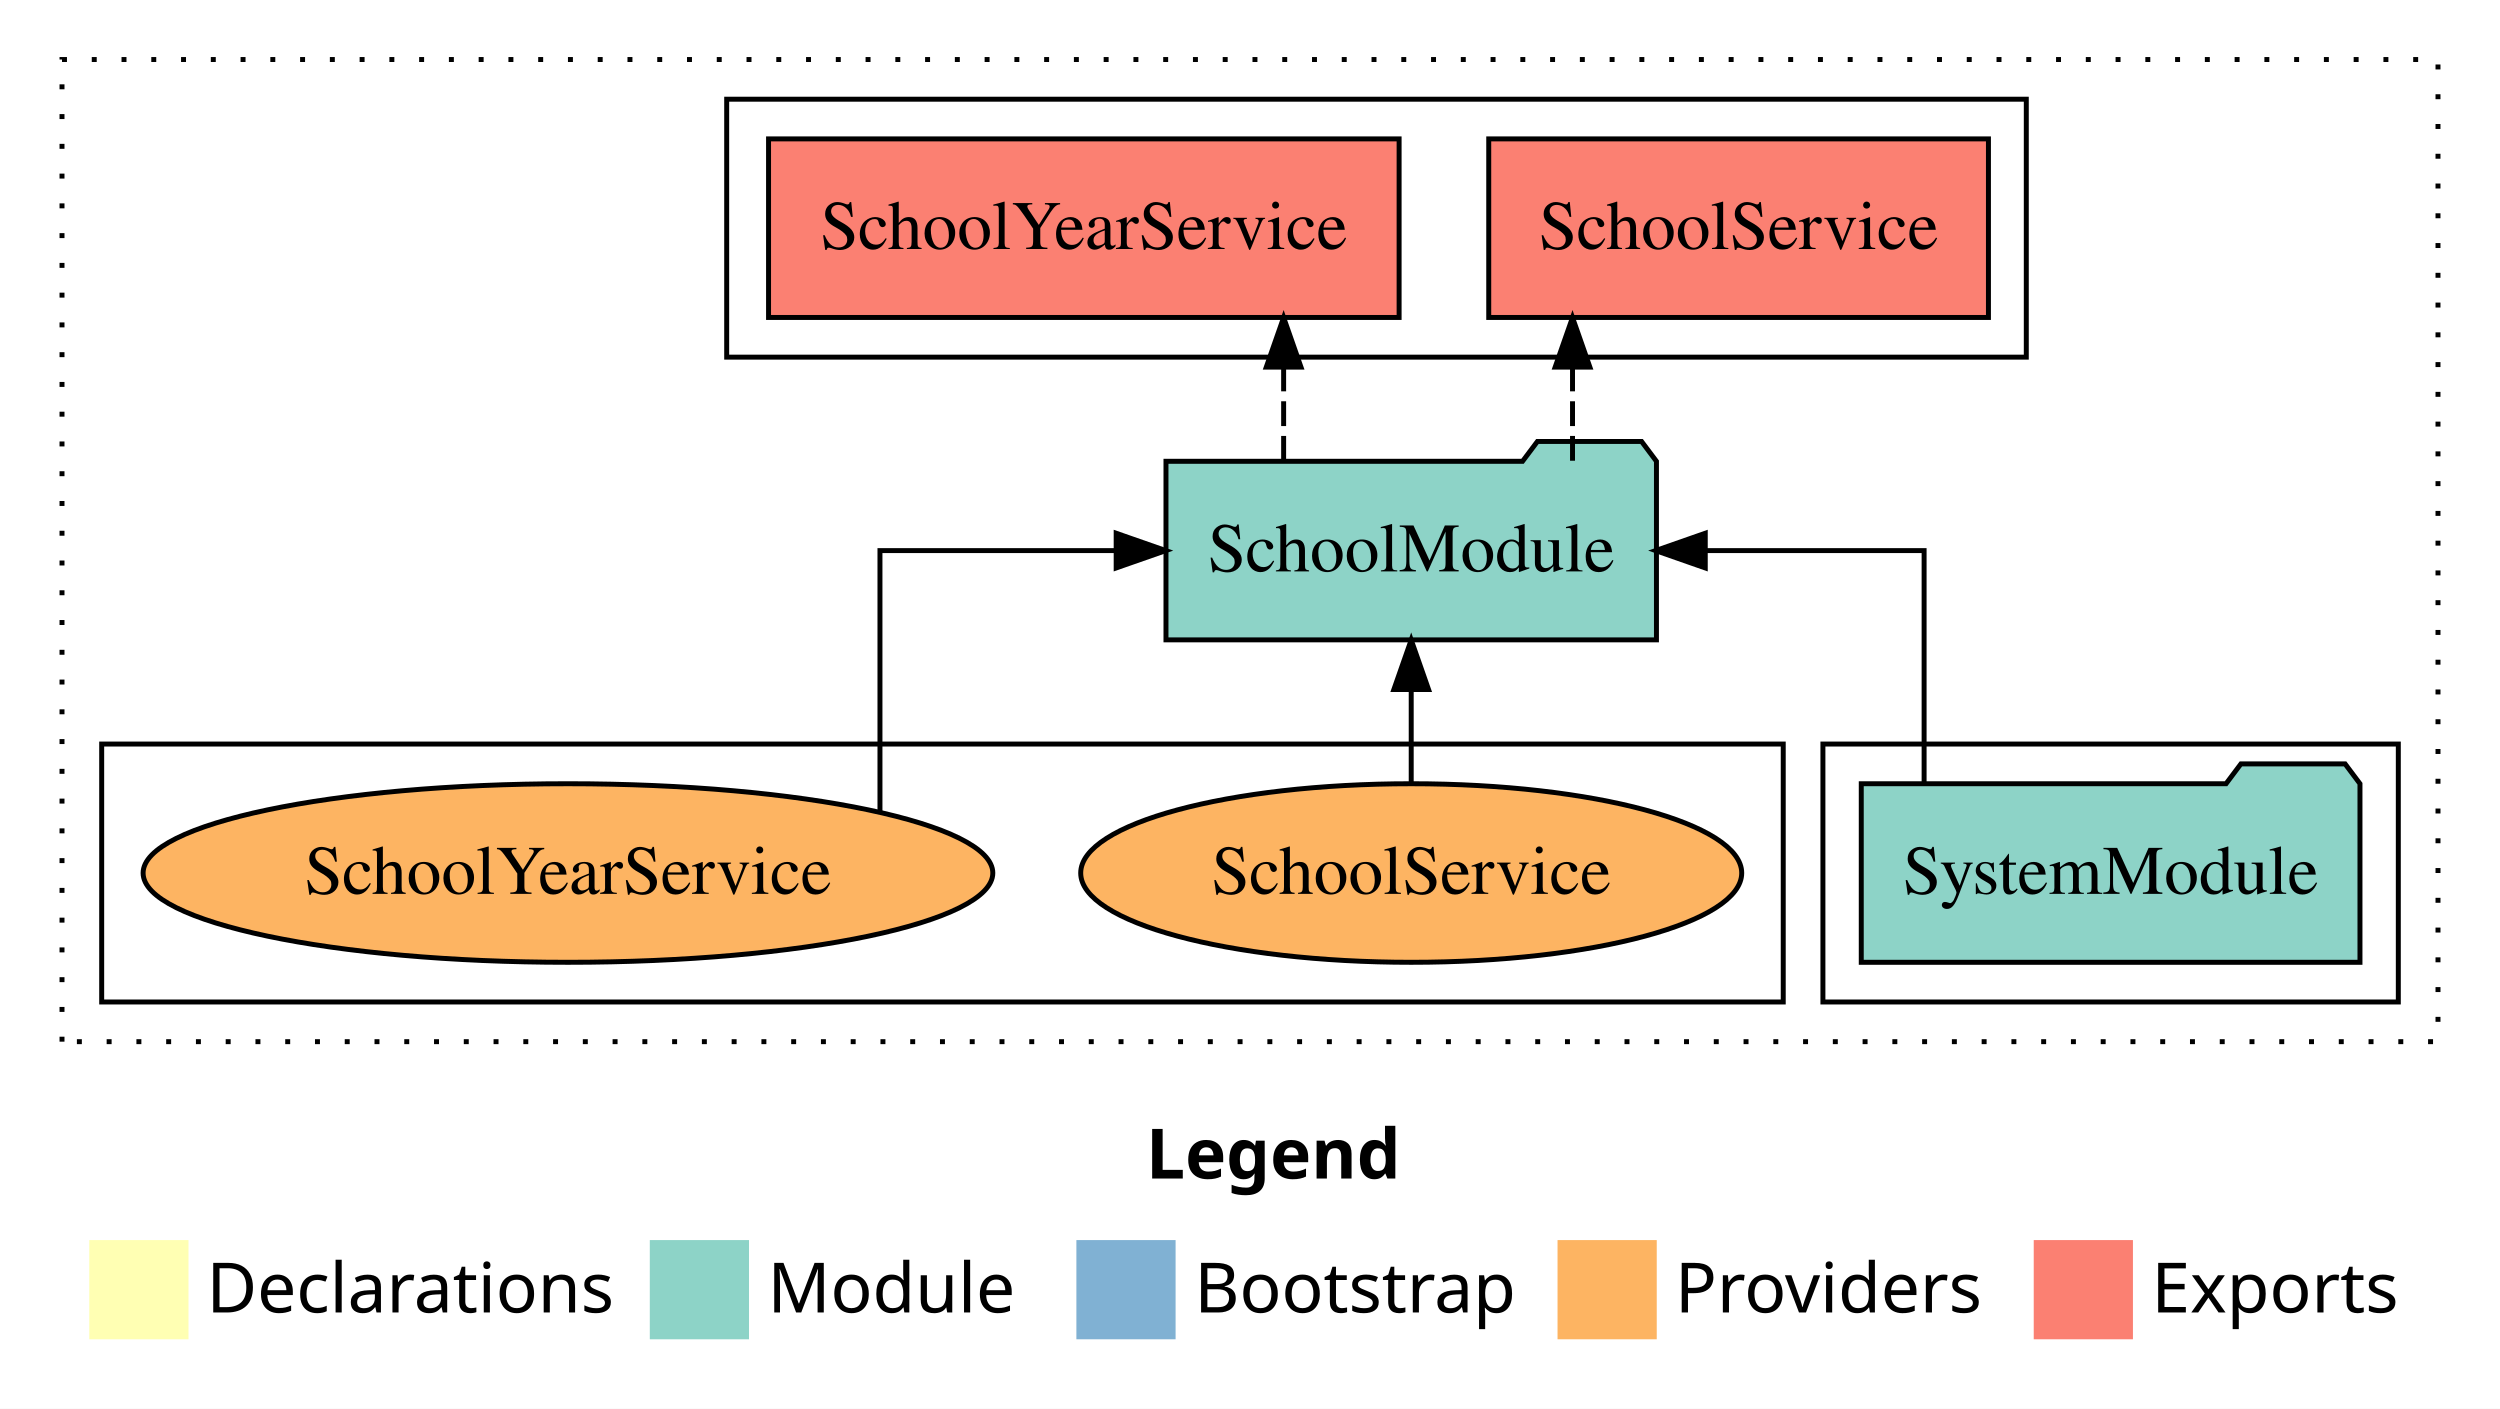
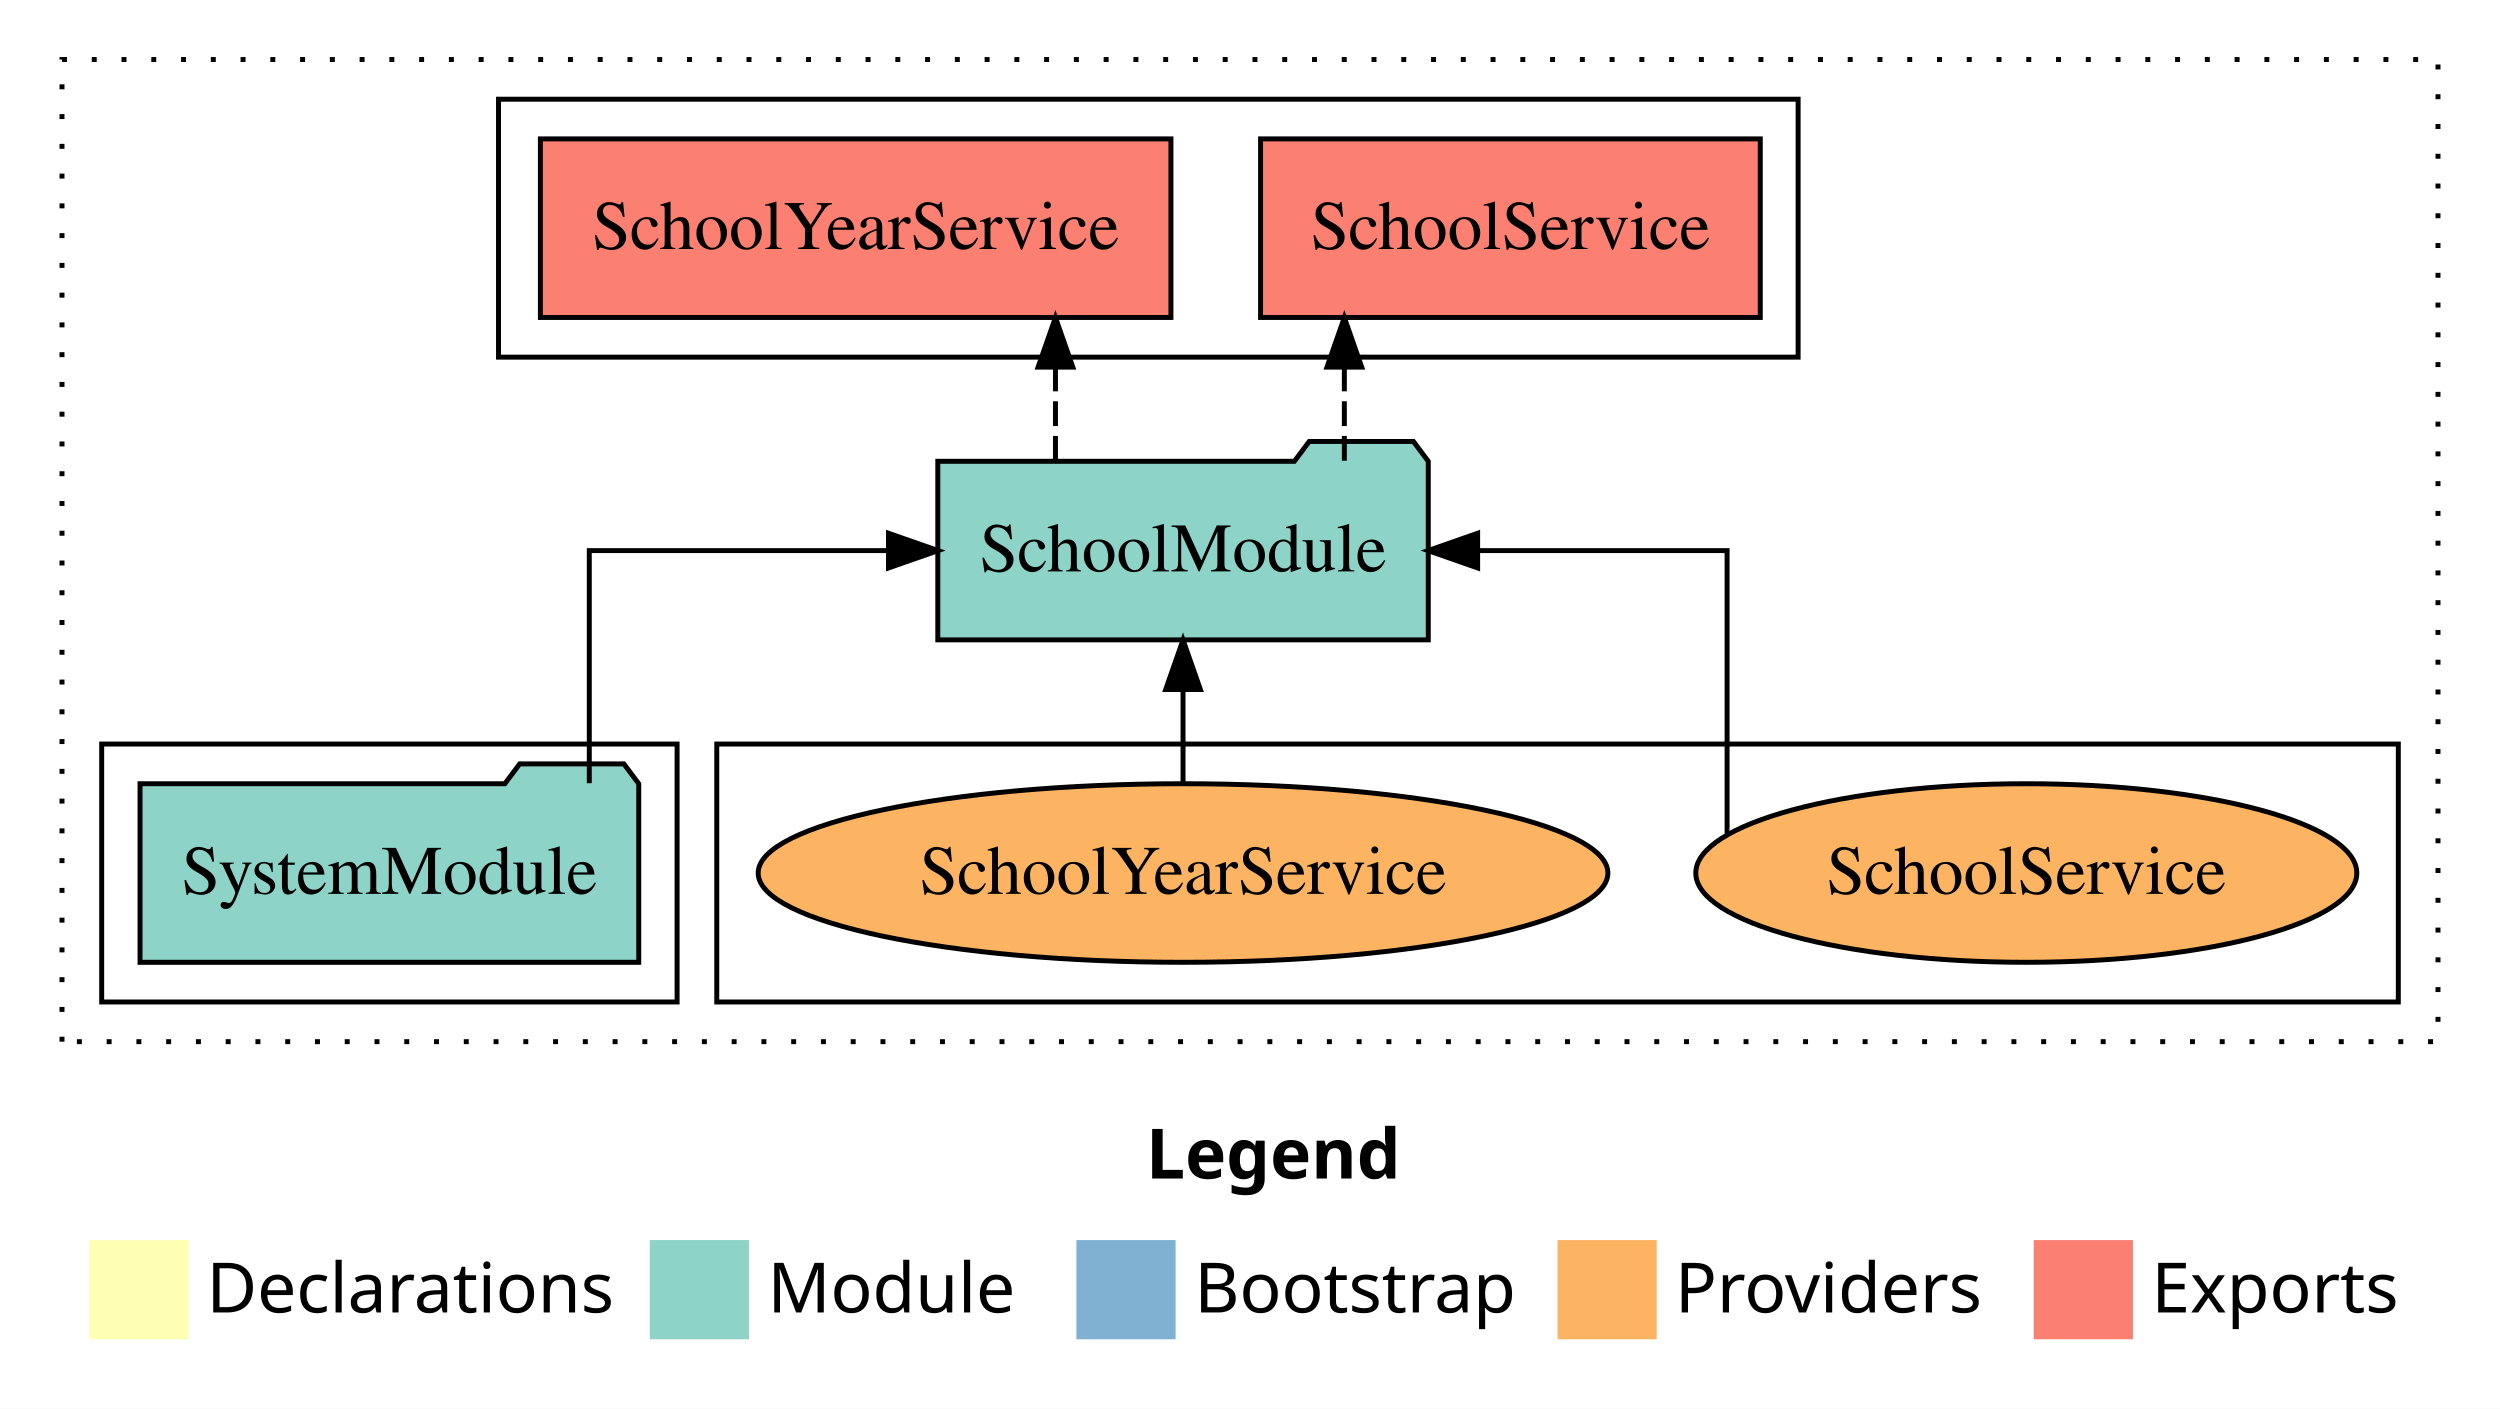
<svg xmlns="http://www.w3.org/2000/svg" width="504pt" height="284pt" viewBox="0.00 0.00 504.00 284.00">
  <g id="graph0" class="graph" transform="scale(1 1) rotate(0) translate(4 280)">
    <polygon fill="white" stroke="transparent" points="-4,4 -4,-280 500,-280 500,4 -4,4" />
    <text text-anchor="start" x="227.01" y="-42.4" font-family="Times-12" font-weight="bold" font-size="14.00">Legend</text>
    <polygon fill="#ffffb3" stroke="transparent" points="14,-10 14,-30 34,-30 34,-10 14,-10" />
    <text text-anchor="start" x="37.63" y="-15.4" font-family="Times-12" font-size="14.00">  Declarations</text>
    <polygon fill="#8dd3c7" stroke="transparent" points="127,-10 127,-30 147,-30 147,-10 127,-10" />
    <text text-anchor="start" x="150.73" y="-15.4" font-family="Times-12" font-size="14.00">  Module</text>
    <polygon fill="#80b1d3" stroke="transparent" points="213,-10 213,-30 233,-30 233,-10 213,-10" />
    <text text-anchor="start" x="236.78" y="-15.4" font-family="Times-12" font-size="14.00">  Bootstrap</text>
    <polygon fill="#fdb462" stroke="transparent" points="310,-10 310,-30 330,-30 330,-10 310,-10" />
    <text text-anchor="start" x="333.67" y="-15.4" font-family="Times-12" font-size="14.00">  Providers</text>
    <polygon fill="#fb8072" stroke="transparent" points="406,-10 406,-30 426,-30 426,-10 406,-10" />
    <text text-anchor="start" x="429.73" y="-15.4" font-family="Times-12" font-size="14.00">  Exports</text>
    <g id="clust1" class="cluster">
      <polygon fill="none" stroke="black" stroke-dasharray="1,5" points="8.5,-70 8.5,-268 487.5,-268 487.5,-70 8.5,-70" />
    </g>
+     <g id="clust6" class="cluster">
+       <polygon fill="none" stroke="black" points="140.5,-78 140.5,-130 479.5,-130 479.5,-78 140.5,-78" />
+     </g>
    <g id="clust3" class="cluster">
-       <polygon fill="none" stroke="black" points="363.5,-78 363.5,-130 479.5,-130 479.5,-78 363.5,-78" />
-     </g>
-     <g id="clust6" class="cluster">
-       <polygon fill="none" stroke="black" points="16.5,-78 16.5,-130 355.5,-130 355.5,-78 16.5,-78" />
+       <polygon fill="none" stroke="black" points="16.5,-78 16.5,-130 132.5,-130 132.5,-78 16.5,-78" />
    </g>
    <g id="clust4" class="cluster">
-       <polygon fill="none" stroke="black" points="142.5,-208 142.5,-260 404.5,-260 404.5,-208 142.5,-208" />
+       <polygon fill="none" stroke="black" points="96.5,-208 96.5,-260 358.5,-260 358.5,-208 96.5,-208" />
    </g>
    <g id="node1" class="node">
-       <polygon fill="#8dd3c7" stroke="black" points="471.77,-122 468.77,-126 447.77,-126 444.77,-122 371.23,-122 371.23,-86 471.77,-86 471.77,-122" />
-       <text text-anchor="middle" x="421.5" y="-99.8" font-family="Times,serif" font-size="14.00">SystemModule</text>
+       <polygon fill="#8dd3c7" stroke="black" points="124.77,-122 121.77,-126 100.77,-126 97.77,-122 24.23,-122 24.23,-86 124.77,-86 124.77,-122" />
+       <text text-anchor="middle" x="74.5" y="-99.8" font-family="Times,serif" font-size="14.00">SystemModule</text>
    </g>
    <g id="node2" class="node">
-       <polygon fill="#8dd3c7" stroke="black" points="329.94,-187 326.94,-191 305.94,-191 302.94,-187 231.06,-187 231.06,-151 329.94,-151 329.94,-187" />
-       <text text-anchor="middle" x="280.5" y="-164.8" font-family="Times,serif" font-size="14.00">SchoolModule</text>
+       <polygon fill="#8dd3c7" stroke="black" points="283.94,-187 280.94,-191 259.94,-191 256.94,-187 185.06,-187 185.06,-151 283.94,-151 283.94,-187" />
+       <text text-anchor="middle" x="234.5" y="-164.8" font-family="Times,serif" font-size="14.00">SchoolModule</text>
    </g>
    <g id="edge1" class="edge">
-       <path fill="none" stroke="black" d="M383.9,-122.11C383.9,-141.34 383.9,-169 383.9,-169 383.9,-169 339.78,-169 339.78,-169" />
-       <polygon fill="black" stroke="black" points="339.78,-165.5 329.78,-169 339.78,-172.5 339.78,-165.5" />
+       <path fill="none" stroke="black" d="M114.8,-122.11C114.8,-141.34 114.8,-169 114.8,-169 114.8,-169 175.12,-169 175.12,-169" />
+       <polygon fill="black" stroke="black" points="175.12,-172.5 185.12,-169 175.12,-165.5 175.12,-172.5" />
    </g>
    <g id="node3" class="node">
-       <polygon fill="#fb8072" stroke="black" points="396.87,-252 296.13,-252 296.13,-216 396.87,-216 396.87,-252" />
-       <text text-anchor="middle" x="346.5" y="-229.8" font-family="Times,serif" font-size="14.00">SchoolService </text>
+       <polygon fill="#fb8072" stroke="black" points="350.87,-252 250.13,-252 250.13,-216 350.87,-216 350.87,-252" />
+       <text text-anchor="middle" x="300.5" y="-229.8" font-family="Times,serif" font-size="14.00">SchoolService </text>
    </g>
    <g id="edge2" class="edge">
-       <path fill="none" stroke="black" stroke-dasharray="5,2" d="M313.02,-187.11C313.02,-187.11 313.02,-205.99 313.02,-205.99" />
-       <polygon fill="black" stroke="black" points="309.52,-205.99 313.02,-215.99 316.52,-205.99 309.52,-205.99" />
+       <path fill="none" stroke="black" stroke-dasharray="5,2" d="M267.02,-187.11C267.02,-187.11 267.02,-205.99 267.02,-205.99" />
+       <polygon fill="black" stroke="black" points="263.52,-205.99 267.02,-215.99 270.52,-205.99 263.52,-205.99" />
    </g>
    <g id="node4" class="node">
-       <polygon fill="#fb8072" stroke="black" points="278.06,-252 150.94,-252 150.94,-216 278.06,-216 278.06,-252" />
-       <text text-anchor="middle" x="214.5" y="-229.8" font-family="Times,serif" font-size="14.00">SchoolYearService </text>
+       <polygon fill="#fb8072" stroke="black" points="232.06,-252 104.94,-252 104.94,-216 232.06,-216 232.06,-252" />
+       <text text-anchor="middle" x="168.5" y="-229.8" font-family="Times,serif" font-size="14.00">SchoolYearService </text>
    </g>
    <g id="edge3" class="edge">
-       <path fill="none" stroke="black" stroke-dasharray="5,2" d="M254.78,-187.11C254.78,-187.11 254.78,-205.99 254.78,-205.99" />
-       <polygon fill="black" stroke="black" points="251.28,-205.99 254.78,-215.99 258.28,-205.99 251.28,-205.99" />
+       <path fill="none" stroke="black" stroke-dasharray="5,2" d="M208.78,-187.11C208.78,-187.11 208.78,-205.99 208.78,-205.99" />
+       <polygon fill="black" stroke="black" points="205.28,-205.99 208.78,-215.99 212.28,-205.99 205.28,-205.99" />
    </g>
    <g id="node5" class="node">
-       <ellipse fill="#fdb462" stroke="black" cx="280.5" cy="-104" rx="66.63" ry="18" />
-       <text text-anchor="middle" x="280.5" y="-99.8" font-family="Times,serif" font-size="14.00">SchoolService</text>
+       <ellipse fill="#fdb462" stroke="black" cx="404.5" cy="-104" rx="66.63" ry="18" />
+       <text text-anchor="middle" x="404.5" y="-99.8" font-family="Times,serif" font-size="14.00">SchoolService</text>
    </g>
    <g id="edge4" class="edge">
-       <path fill="none" stroke="black" d="M280.5,-122.11C280.5,-122.11 280.5,-140.99 280.5,-140.99" />
-       <polygon fill="black" stroke="black" points="277,-140.99 280.5,-150.99 284,-140.99 277,-140.99" />
+       <path fill="none" stroke="black" d="M344.18,-111.97C344.18,-129.33 344.18,-169 344.18,-169 344.18,-169 293.89,-169 293.89,-169" />
+       <polygon fill="black" stroke="black" points="293.89,-165.5 283.89,-169 293.89,-172.5 293.89,-165.5" />
    </g>
    <g id="node6" class="node">
-       <ellipse fill="#fdb462" stroke="black" cx="110.5" cy="-104" rx="85.65" ry="18" />
-       <text text-anchor="middle" x="110.5" y="-99.8" font-family="Times,serif" font-size="14.00">SchoolYearService</text>
+       <ellipse fill="#fdb462" stroke="black" cx="234.5" cy="-104" rx="85.65" ry="18" />
+       <text text-anchor="middle" x="234.5" y="-99.8" font-family="Times,serif" font-size="14.00">SchoolYearService</text>
    </g>
    <g id="edge5" class="edge">
-       <path fill="none" stroke="black" d="M173.4,-116.23C173.4,-135.05 173.4,-169 173.4,-169 173.4,-169 221.02,-169 221.02,-169" />
-       <polygon fill="black" stroke="black" points="221.02,-172.5 231.02,-169 221.02,-165.5 221.02,-172.5" />
+       <path fill="none" stroke="black" d="M234.5,-122.11C234.5,-122.11 234.5,-140.99 234.5,-140.99" />
+       <polygon fill="black" stroke="black" points="231,-140.99 234.5,-150.99 238,-140.99 231,-140.99" />
    </g>
  </g>
</svg>
